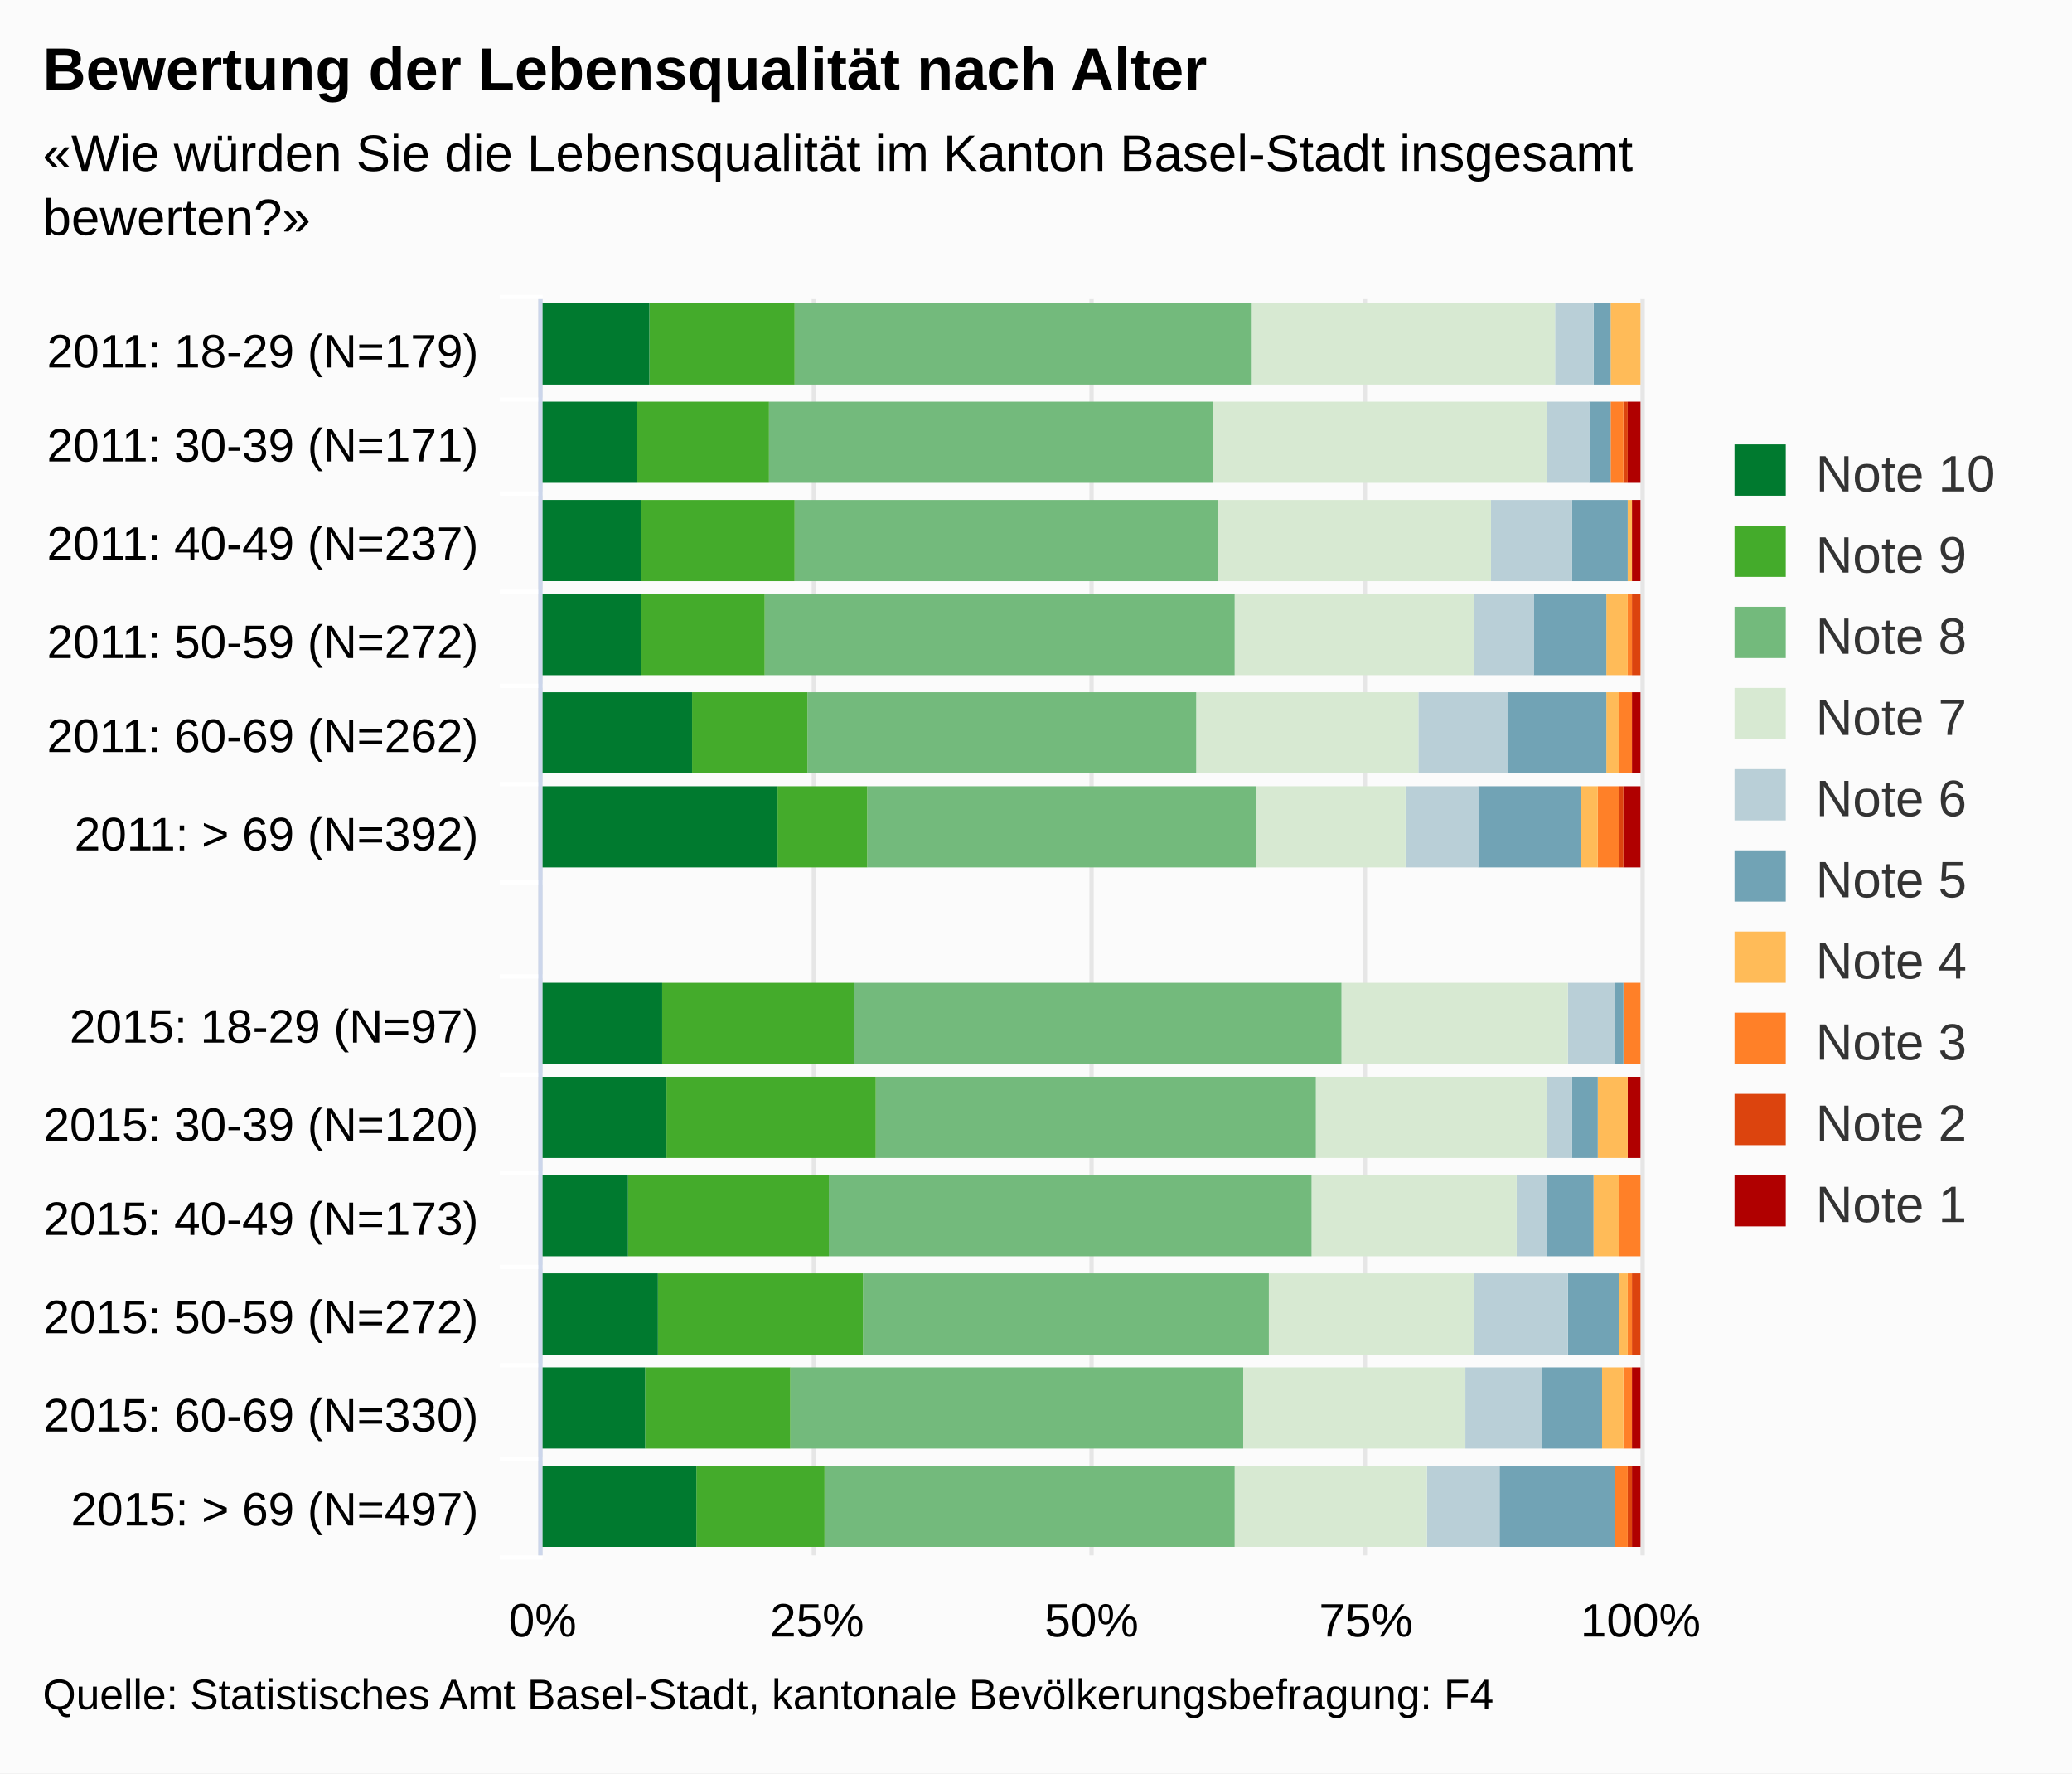
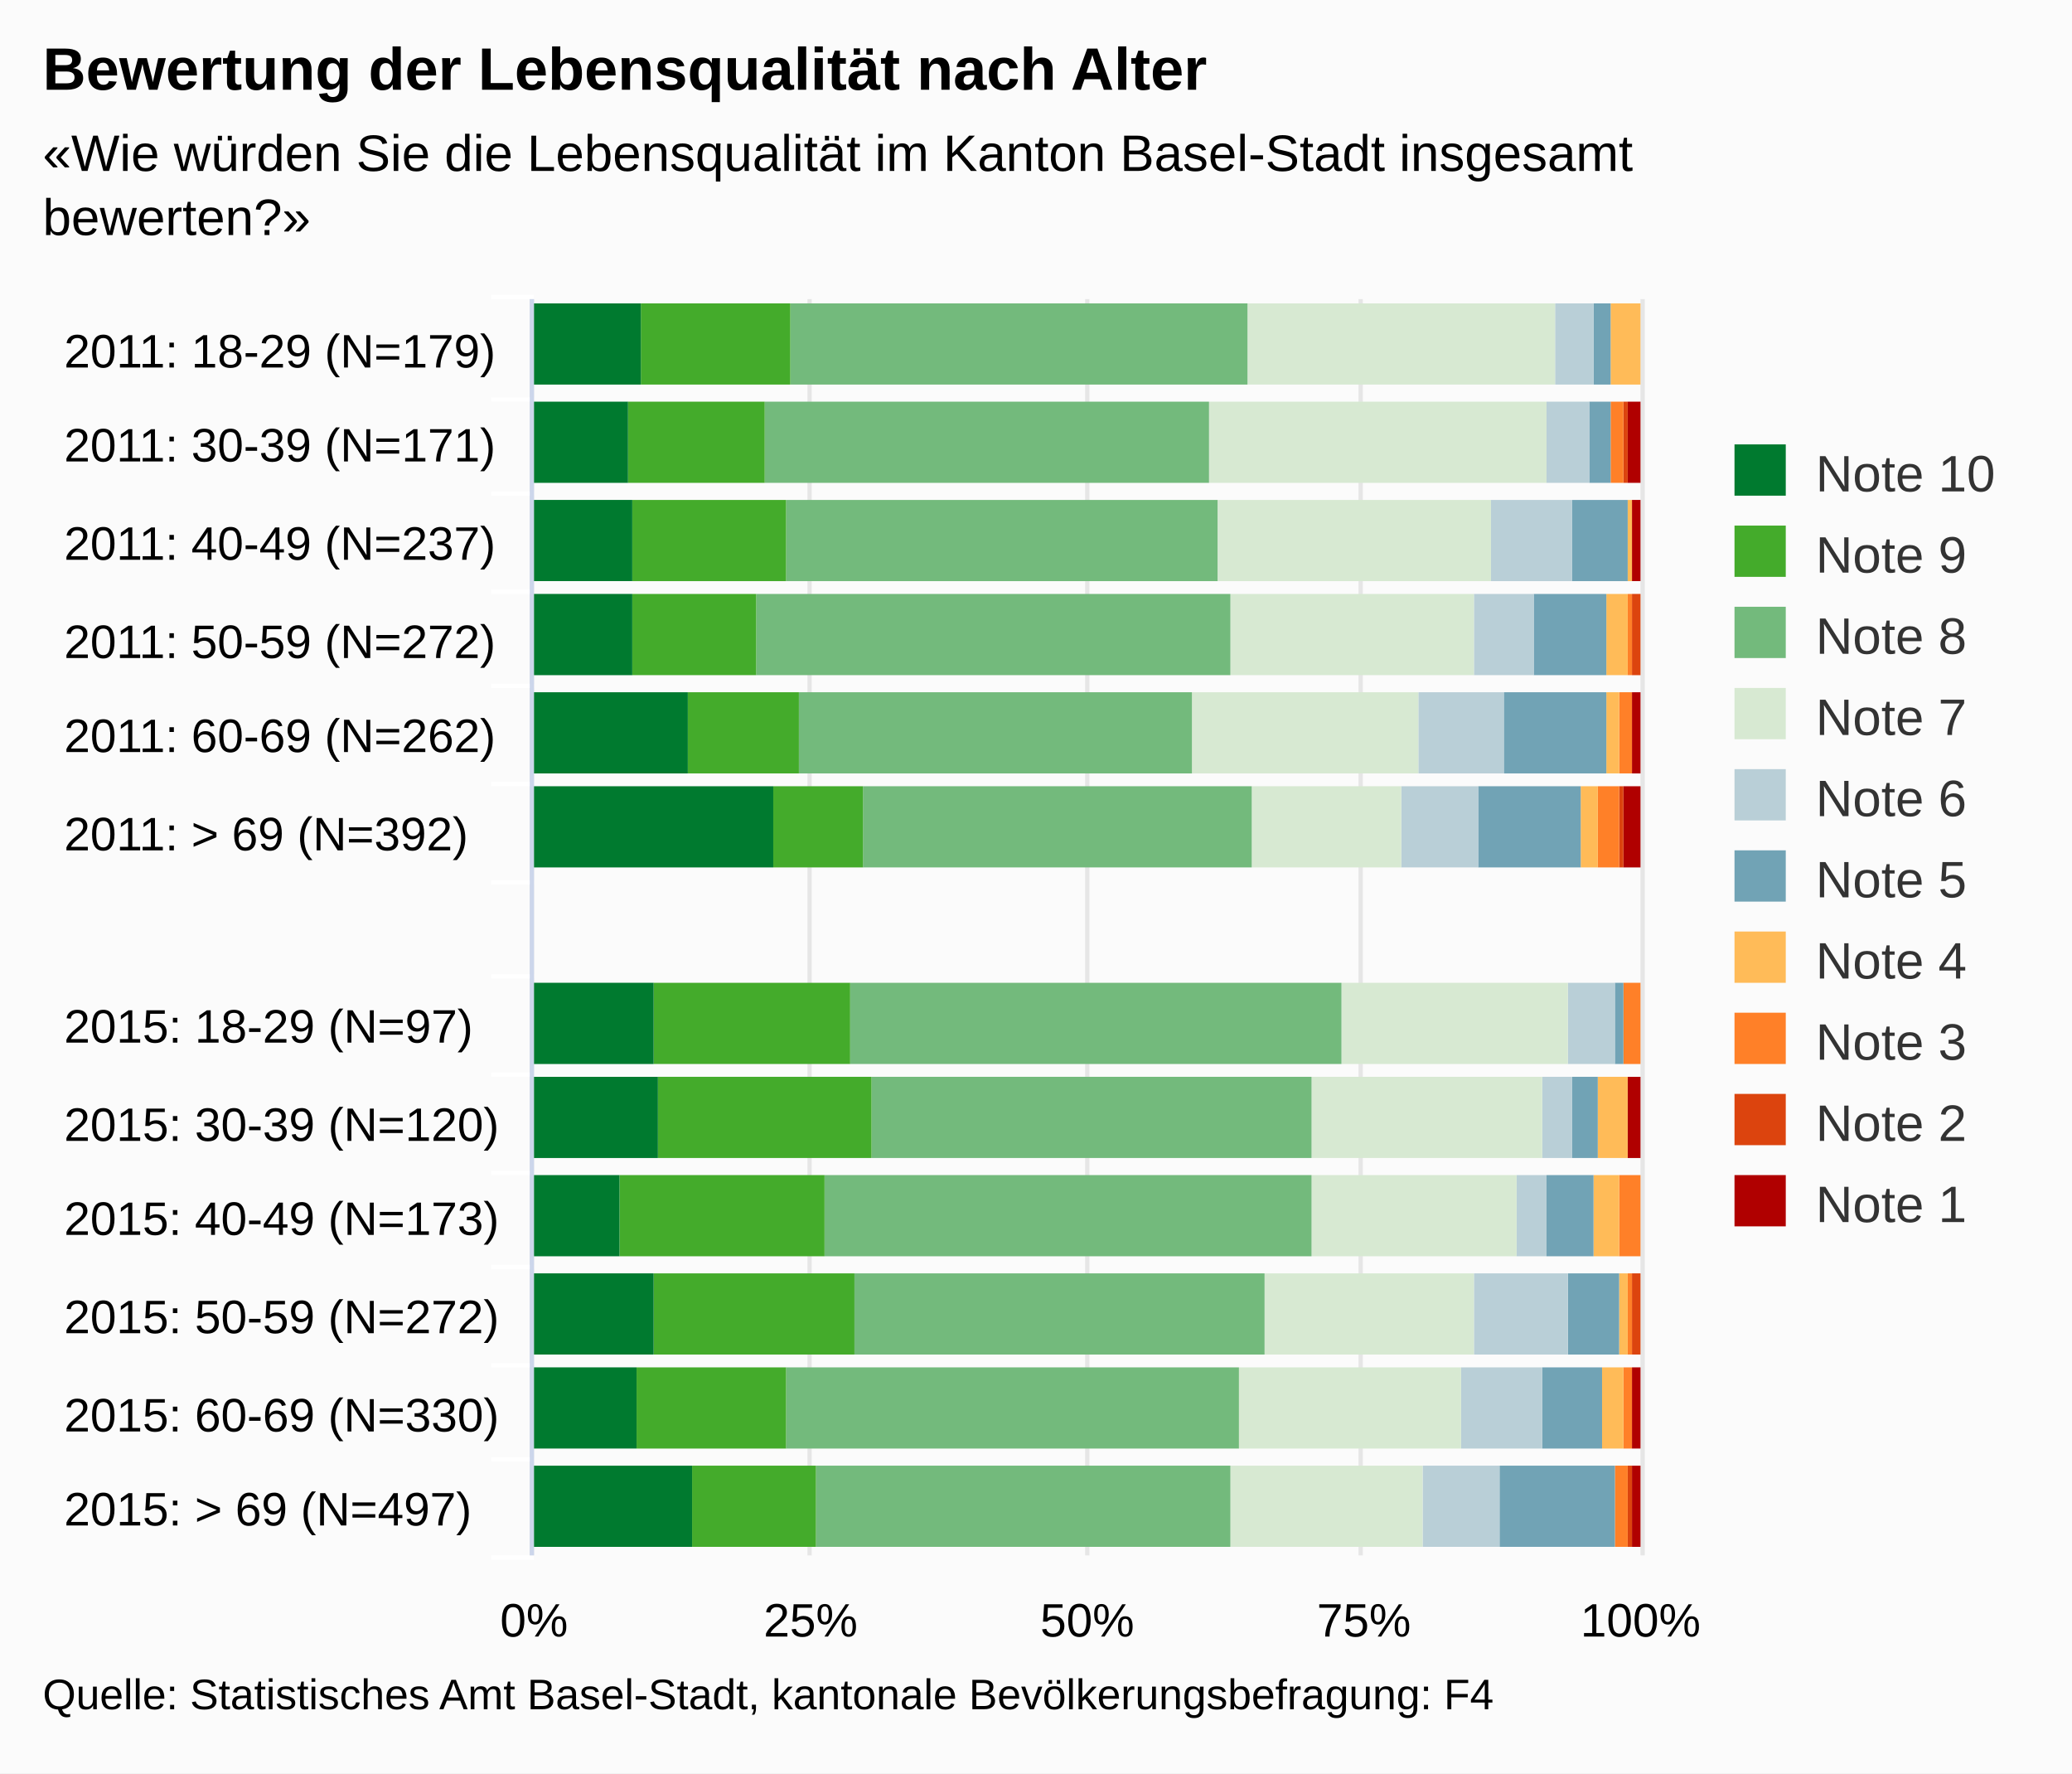
<svg xmlns="http://www.w3.org/2000/svg" version="1.1" class="highcharts-root" style="font-family:arial;font-size:12px;" viewBox="0 0 485 415">
  <defs>
    <clipPath>
-       <rect x="0" y="0" width="294" height="257" fill="none" />
+       <rect x="0" y="0" width="294" height="259" fill="none" />
    </clipPath>
    <clipPath id="a">
-       <rect x="0" y="0" width="294" height="257" fill="none" />
+       <rect x="0" y="0" width="294" height="259" fill="none" />
    </clipPath>
  </defs>
  <rect fill="#fbfbfb" class="highcharts-background" x="0" y="0" width="485" height="415" rx="0" ry="0" />
-   <rect fill="none" class="highcharts-plot-background" x="127" y="70" width="257" height="294" />
+   <rect fill="none" class="highcharts-plot-background" x="125" y="70" width="259" height="294" />
  <g class="highcharts-pane-group" />
  <g class="highcharts-grid highcharts-xaxis-grid ">
-     <path fill="none" class="highcharts-grid-line" d="M 127 93.5 L 384 93.5" opacity="1" />
-     <path fill="none" class="highcharts-grid-line" d="M 127 115.5 L 384 115.5" opacity="1" />
-     <path fill="none" class="highcharts-grid-line" d="M 127 138.5 L 384 138.5" opacity="1" />
-     <path fill="none" class="highcharts-grid-line" d="M 127 160.5 L 384 160.5" opacity="1" />
-     <path fill="none" class="highcharts-grid-line" d="M 127 183.5 L 384 183.5" opacity="1" />
-     <path fill="none" class="highcharts-grid-line" d="M 127 206.5 L 384 206.5" opacity="1" />
-     <path fill="none" class="highcharts-grid-line" d="M 127 228.5 L 384 228.5" opacity="1" />
-     <path fill="none" class="highcharts-grid-line" d="M 127 251.5 L 384 251.5" opacity="1" />
-     <path fill="none" class="highcharts-grid-line" d="M 127 274.5 L 384 274.5" opacity="1" />
-     <path fill="none" class="highcharts-grid-line" d="M 127 296.5 L 384 296.5" opacity="1" />
-     <path fill="none" class="highcharts-grid-line" d="M 127 319.5 L 384 319.5" opacity="1" />
-     <path fill="none" class="highcharts-grid-line" d="M 127 341.5 L 384 341.5" opacity="1" />
-     <path fill="none" class="highcharts-grid-line" d="M 127 364.5 L 384 364.5" opacity="1" />
-     <path fill="none" class="highcharts-grid-line" d="M 127 70.5 L 384 70.5" opacity="1" />
+     <path fill="none" class="highcharts-grid-line" d="M 125 93.5 L 384 93.5" opacity="1" />
+     <path fill="none" class="highcharts-grid-line" d="M 125 115.5 L 384 115.5" opacity="1" />
+     <path fill="none" class="highcharts-grid-line" d="M 125 138.5 L 384 138.5" opacity="1" />
+     <path fill="none" class="highcharts-grid-line" d="M 125 160.5 L 384 160.5" opacity="1" />
+     <path fill="none" class="highcharts-grid-line" d="M 125 183.5 L 384 183.5" opacity="1" />
+     <path fill="none" class="highcharts-grid-line" d="M 125 206.5 L 384 206.5" opacity="1" />
+     <path fill="none" class="highcharts-grid-line" d="M 125 228.5 L 384 228.5" opacity="1" />
+     <path fill="none" class="highcharts-grid-line" d="M 125 251.5 L 384 251.5" opacity="1" />
+     <path fill="none" class="highcharts-grid-line" d="M 125 274.5 L 384 274.5" opacity="1" />
+     <path fill="none" class="highcharts-grid-line" d="M 125 296.5 L 384 296.5" opacity="1" />
+     <path fill="none" class="highcharts-grid-line" d="M 125 319.5 L 384 319.5" opacity="1" />
+     <path fill="none" class="highcharts-grid-line" d="M 125 341.5 L 384 341.5" opacity="1" />
+     <path fill="none" class="highcharts-grid-line" d="M 125 364.5 L 384 364.5" opacity="1" />
+     <path fill="none" class="highcharts-grid-line" d="M 125 70.5 L 384 70.5" opacity="1" />
  </g>
  <g class="highcharts-grid highcharts-yaxis-grid ">
-     <path fill="none" stroke="#e6e6e6" stroke-width="1" class="highcharts-grid-line" d="M 126.5 70 L 126.5 364" opacity="1" />
-     <path fill="none" stroke="#e6e6e6" stroke-width="1" class="highcharts-grid-line" d="M 190.5 70 L 190.5 364" opacity="1" />
-     <path fill="none" stroke="#e6e6e6" stroke-width="1" class="highcharts-grid-line" d="M 255.5 70 L 255.5 364" opacity="1" />
-     <path fill="none" stroke="#e6e6e6" stroke-width="1" class="highcharts-grid-line" d="M 319.5 70 L 319.5 364" opacity="1" />
+     <path fill="none" stroke="#e6e6e6" stroke-width="1" class="highcharts-grid-line" d="M 124.5 70 L 124.5 364" opacity="1" />
+     <path fill="none" stroke="#e6e6e6" stroke-width="1" class="highcharts-grid-line" d="M 189.5 70 L 189.5 364" opacity="1" />
+     <path fill="none" stroke="#e6e6e6" stroke-width="1" class="highcharts-grid-line" d="M 254.5 70 L 254.5 364" opacity="1" />
+     <path fill="none" stroke="#e6e6e6" stroke-width="1" class="highcharts-grid-line" d="M 318.5 70 L 318.5 364" opacity="1" />
    <path fill="none" stroke="#e6e6e6" stroke-width="1" class="highcharts-grid-line" d="M 384.5 70 L 384.5 364" opacity="1" />
  </g>
-   <rect fill="none" class="highcharts-plot-border" x="127" y="70" width="257" height="294" />
+   <rect fill="none" class="highcharts-plot-border" x="125" y="70" width="259" height="294" />
  <g class="highcharts-axis highcharts-xaxis ">
-     <path fill="none" class="highcharts-tick" stroke="#FFFFFF" stroke-width="1" d="M 127 93.5 L 117 93.5" opacity="1" />
-     <path fill="none" class="highcharts-tick" stroke="#FFFFFF" stroke-width="1" d="M 127 115.5 L 117 115.5" opacity="1" />
-     <path fill="none" class="highcharts-tick" stroke="#FFFFFF" stroke-width="1" d="M 127 138.5 L 117 138.5" opacity="1" />
-     <path fill="none" class="highcharts-tick" stroke="#FFFFFF" stroke-width="1" d="M 127 160.5 L 117 160.5" opacity="1" />
-     <path fill="none" class="highcharts-tick" stroke="#FFFFFF" stroke-width="1" d="M 127 183.5 L 117 183.5" opacity="1" />
-     <path fill="none" class="highcharts-tick" stroke="#FFFFFF" stroke-width="1" d="M 127 206.5 L 117 206.5" opacity="1" />
-     <path fill="none" class="highcharts-tick" stroke="#FFFFFF" stroke-width="1" d="M 127 228.5 L 117 228.5" opacity="1" />
-     <path fill="none" class="highcharts-tick" stroke="#FFFFFF" stroke-width="1" d="M 127 251.5 L 117 251.5" opacity="1" />
-     <path fill="none" class="highcharts-tick" stroke="#FFFFFF" stroke-width="1" d="M 127 274.5 L 117 274.5" opacity="1" />
-     <path fill="none" class="highcharts-tick" stroke="#FFFFFF" stroke-width="1" d="M 127 296.5 L 117 296.5" opacity="1" />
-     <path fill="none" class="highcharts-tick" stroke="#FFFFFF" stroke-width="1" d="M 127 319.5 L 117 319.5" opacity="1" />
-     <path fill="none" class="highcharts-tick" stroke="#FFFFFF" stroke-width="1" d="M 127 341.5 L 117 341.5" opacity="1" />
-     <path fill="none" class="highcharts-tick" stroke="#FFFFFF" stroke-width="1" d="M 127 364.5 L 117 364.5" opacity="1" />
-     <path fill="none" class="highcharts-tick" stroke="#FFFFFF" stroke-width="1" d="M 127 69.5 L 117 69.5" opacity="1" />
-     <path fill="none" class="highcharts-axis-line" stroke="#ccd6eb" stroke-width="1" d="M 126.5 70 L 126.5 364" />
+     <path fill="none" class="highcharts-tick" stroke="#FFFFFF" stroke-width="1" d="M 125 93.5 L 115 93.5" opacity="1" />
+     <path fill="none" class="highcharts-tick" stroke="#FFFFFF" stroke-width="1" d="M 125 115.5 L 115 115.5" opacity="1" />
+     <path fill="none" class="highcharts-tick" stroke="#FFFFFF" stroke-width="1" d="M 125 138.5 L 115 138.5" opacity="1" />
+     <path fill="none" class="highcharts-tick" stroke="#FFFFFF" stroke-width="1" d="M 125 160.5 L 115 160.5" opacity="1" />
+     <path fill="none" class="highcharts-tick" stroke="#FFFFFF" stroke-width="1" d="M 125 183.5 L 115 183.5" opacity="1" />
+     <path fill="none" class="highcharts-tick" stroke="#FFFFFF" stroke-width="1" d="M 125 206.5 L 115 206.5" opacity="1" />
+     <path fill="none" class="highcharts-tick" stroke="#FFFFFF" stroke-width="1" d="M 125 228.5 L 115 228.5" opacity="1" />
+     <path fill="none" class="highcharts-tick" stroke="#FFFFFF" stroke-width="1" d="M 125 251.5 L 115 251.5" opacity="1" />
+     <path fill="none" class="highcharts-tick" stroke="#FFFFFF" stroke-width="1" d="M 125 274.5 L 115 274.5" opacity="1" />
+     <path fill="none" class="highcharts-tick" stroke="#FFFFFF" stroke-width="1" d="M 125 296.5 L 115 296.5" opacity="1" />
+     <path fill="none" class="highcharts-tick" stroke="#FFFFFF" stroke-width="1" d="M 125 319.5 L 115 319.5" opacity="1" />
+     <path fill="none" class="highcharts-tick" stroke="#FFFFFF" stroke-width="1" d="M 125 341.5 L 115 341.5" opacity="1" />
+     <path fill="none" class="highcharts-tick" stroke="#FFFFFF" stroke-width="1" d="M 125 364.5 L 115 364.5" opacity="1" />
+     <path fill="none" class="highcharts-tick" stroke="#FFFFFF" stroke-width="1" d="M 125 69.5 L 115 69.5" opacity="1" />
+     <path fill="none" class="highcharts-axis-line" stroke="#ccd6eb" stroke-width="1" d="M 124.5 70 L 124.5 364" />
  </g>
  <g class="highcharts-axis highcharts-yaxis ">
-     <path fill="none" class="highcharts-axis-line" d="M 127 364 L 384 364" />
+     <path fill="none" class="highcharts-axis-line" d="M 125 364 L 384 364" />
  </g>
  <g class="highcharts-series-group">
    <g class="highcharts-series highcharts-series-0 highcharts-column-series highcharts-color-undefined " transform="translate(384,364) rotate(90) scale(-1,1) scale(1 1)" clip-path="url(#a)">
      <rect x="274" y="1" width="19" height="0" fill="#b00000" class="highcharts-point" />
      <rect x="251" y="0" width="19" height="3" fill="#b00000" class="highcharts-point" />
      <rect x="228" y="0" width="19" height="2" fill="#b00000" class="highcharts-point" />
      <rect x="206" y="1" width="19" height="0" fill="#b00000" class="highcharts-point" />
      <rect x="183" y="0" width="19" height="2" fill="#b00000" class="highcharts-point" />
      <rect x="161" y="0" width="19" height="4" fill="#b00000" class="highcharts-point" />
      <rect x="115" y="1" width="19" height="0" fill="#b00000" class="highcharts-point" />
      <rect x="93" y="0" width="19" height="3" fill="#b00000" class="highcharts-point" />
      <rect x="70" y="1" width="19" height="0" fill="#b00000" class="highcharts-point" />
      <rect x="47" y="1" width="19" height="0" fill="#b00000" class="highcharts-point" />
      <rect x="25" y="0" width="19" height="2" fill="#b00000" class="highcharts-point" />
      <rect x="2" y="0" width="19" height="2" fill="#b00000" class="highcharts-point" />
    </g>
    <g class="highcharts-markers highcharts-series-0 highcharts-column-series highcharts-color-undefined " transform="translate(384,364) rotate(90) scale(-1,1) scale(1 1)" clip-path="none" />
    <g class="highcharts-series highcharts-series-1 highcharts-column-series highcharts-color-undefined " transform="translate(384,364) rotate(90) scale(-1,1) scale(1 1)" clip-path="url(#a)">
      <rect x="274" y="1" width="19" height="0" fill="#dc440e" class="highcharts-point" />
      <rect x="251" y="3" width="19" height="1" fill="#dc440e" class="highcharts-point" />
      <rect x="228" y="2" width="19" height="0" fill="#dc440e" class="highcharts-point" />
      <rect x="206" y="0" width="19" height="2" fill="#dc440e" class="highcharts-point" />
      <rect x="183" y="2" width="19" height="0" fill="#dc440e" class="highcharts-point" />
      <rect x="161" y="4" width="19" height="1" fill="#dc440e" class="highcharts-point" />
      <rect x="115" y="1" width="19" height="0" fill="#dc440e" class="highcharts-point" />
      <rect x="93" y="3" width="19" height="0" fill="#dc440e" class="highcharts-point" />
      <rect x="70" y="1" width="19" height="0" fill="#dc440e" class="highcharts-point" />
      <rect x="47" y="0" width="19" height="2" fill="#dc440e" class="highcharts-point" />
      <rect x="25" y="2" width="19" height="0" fill="#dc440e" class="highcharts-point" />
      <rect x="2" y="2" width="19" height="1" fill="#dc440e" class="highcharts-point" />
    </g>
    <g class="highcharts-markers highcharts-series-1 highcharts-column-series highcharts-color-undefined " transform="translate(384,364) rotate(90) scale(-1,1) scale(1 1)" clip-path="none" />
    <g class="highcharts-series highcharts-series-2 highcharts-column-series highcharts-color-undefined " transform="translate(384,364) rotate(90) scale(-1,1) scale(1 1)" clip-path="url(#a)">
      <rect x="274" y="1" width="19" height="0" fill="#ff8028" class="highcharts-point" />
      <rect x="251" y="4" width="19" height="3" fill="#ff8028" class="highcharts-point" />
      <rect x="228" y="2" width="19" height="0" fill="#ff8028" class="highcharts-point" />
      <rect x="206" y="2" width="19" height="1" fill="#ff8028" class="highcharts-point" />
      <rect x="183" y="2" width="19" height="3" fill="#ff8028" class="highcharts-point" />
      <rect x="161" y="5" width="19" height="5" fill="#ff8028" class="highcharts-point" />
      <rect x="115" y="0" width="19" height="4" fill="#ff8028" class="highcharts-point" />
      <rect x="93" y="3" width="19" height="0" fill="#ff8028" class="highcharts-point" />
      <rect x="70" y="0" width="19" height="5" fill="#ff8028" class="highcharts-point" />
      <rect x="47" y="2" width="19" height="1" fill="#ff8028" class="highcharts-point" />
      <rect x="25" y="2" width="19" height="2" fill="#ff8028" class="highcharts-point" />
      <rect x="2" y="3" width="19" height="3" fill="#ff8028" class="highcharts-point" />
    </g>
    <g class="highcharts-markers highcharts-series-2 highcharts-column-series highcharts-color-undefined " transform="translate(384,364) rotate(90) scale(-1,1) scale(1 1)" clip-path="none" />
    <g class="highcharts-series highcharts-series-3 highcharts-column-series highcharts-color-undefined " transform="translate(384,364) rotate(90) scale(-1,1) scale(1 1)" clip-path="url(#a)">
      <rect x="274" y="0" width="19" height="7" fill="#ffbb58" class="highcharts-point" />
      <rect x="251" y="7" width="19" height="0" fill="#ffbb58" class="highcharts-point" />
      <rect x="228" y="2" width="19" height="1" fill="#ffbb58" class="highcharts-point" />
      <rect x="206" y="3" width="19" height="5" fill="#ffbb58" class="highcharts-point" />
      <rect x="183" y="5" width="19" height="3" fill="#ffbb58" class="highcharts-point" />
      <rect x="161" y="10" width="19" height="4" fill="#ffbb58" class="highcharts-point" />
      <rect x="115" y="4" width="19" height="0" fill="#ffbb58" class="highcharts-point" />
      <rect x="93" y="3" width="19" height="7" fill="#ffbb58" class="highcharts-point" />
      <rect x="70" y="5" width="19" height="6" fill="#ffbb58" class="highcharts-point" />
      <rect x="47" y="3" width="19" height="2" fill="#ffbb58" class="highcharts-point" />
      <rect x="25" y="4" width="19" height="5" fill="#ffbb58" class="highcharts-point" />
      <rect x="2" y="6" width="19" height="0" fill="#ffbb58" class="highcharts-point" />
    </g>
    <g class="highcharts-markers highcharts-series-3 highcharts-column-series highcharts-color-undefined " transform="translate(384,364) rotate(90) scale(-1,1) scale(1 1)" clip-path="none" />
    <g class="highcharts-series highcharts-series-4 highcharts-column-series highcharts-color-undefined " transform="translate(384,364) rotate(90) scale(-1,1) scale(1 1)" clip-path="url(#a)">
      <rect x="274" y="7" width="19" height="4" fill="#71a3b5" class="highcharts-point" />
      <rect x="251" y="7" width="19" height="5" fill="#71a3b5" class="highcharts-point" />
      <rect x="228" y="3" width="19" height="13" fill="#71a3b5" class="highcharts-point" />
      <rect x="206" y="8" width="19" height="17" fill="#71a3b5" class="highcharts-point" />
-       <rect x="183" y="8" width="19" height="23" fill="#71a3b5" class="highcharts-point" />
+       <rect x="183" y="8" width="19" height="24" fill="#71a3b5" class="highcharts-point" />
      <rect x="161" y="14" width="19" height="24" fill="#71a3b5" class="highcharts-point" />
      <rect x="115" y="4" width="19" height="2" fill="#71a3b5" class="highcharts-point" />
      <rect x="93" y="10" width="19" height="6" fill="#71a3b5" class="highcharts-point" />
      <rect x="70" y="11" width="19" height="11" fill="#71a3b5" class="highcharts-point" />
      <rect x="47" y="5" width="19" height="12" fill="#71a3b5" class="highcharts-point" />
      <rect x="25" y="9" width="19" height="14" fill="#71a3b5" class="highcharts-point" />
      <rect x="2" y="6" width="19" height="27" fill="#71a3b5" class="highcharts-point" />
    </g>
    <g class="highcharts-markers highcharts-series-4 highcharts-column-series highcharts-color-undefined " transform="translate(384,364) rotate(90) scale(-1,1) scale(1 1)" clip-path="none" />
    <g class="highcharts-series highcharts-series-5 highcharts-column-series highcharts-color-undefined " transform="translate(384,364) rotate(90) scale(-1,1) scale(1 1)" clip-path="url(#a)">
      <rect x="274" y="11" width="19" height="9" fill="#b9cfd7" class="highcharts-point" />
      <rect x="251" y="12" width="19" height="10" fill="#b9cfd7" class="highcharts-point" />
      <rect x="228" y="16" width="19" height="19" fill="#b9cfd7" class="highcharts-point" />
      <rect x="206" y="25" width="19" height="14" fill="#b9cfd7" class="highcharts-point" />
-       <rect x="183" y="31" width="19" height="21" fill="#b9cfd7" class="highcharts-point" />
-       <rect x="161" y="38" width="19" height="17" fill="#b9cfd7" class="highcharts-point" />
+       <rect x="183" y="32" width="19" height="20" fill="#b9cfd7" class="highcharts-point" />
+       <rect x="161" y="38" width="19" height="18" fill="#b9cfd7" class="highcharts-point" />
      <rect x="115" y="6" width="19" height="11" fill="#b9cfd7" class="highcharts-point" />
-       <rect x="93" y="16" width="19" height="6" fill="#b9cfd7" class="highcharts-point" />
+       <rect x="93" y="16" width="19" height="7" fill="#b9cfd7" class="highcharts-point" />
      <rect x="70" y="22" width="19" height="7" fill="#b9cfd7" class="highcharts-point" />
      <rect x="47" y="17" width="19" height="22" fill="#b9cfd7" class="highcharts-point" />
-       <rect x="25" y="23" width="19" height="18" fill="#b9cfd7" class="highcharts-point" />
-       <rect x="2" y="33" width="19" height="17" fill="#b9cfd7" class="highcharts-point" />
+       <rect x="25" y="23" width="19" height="19" fill="#b9cfd7" class="highcharts-point" />
+       <rect x="2" y="33" width="19" height="18" fill="#b9cfd7" class="highcharts-point" />
    </g>
    <g class="highcharts-markers highcharts-series-5 highcharts-column-series highcharts-color-undefined " transform="translate(384,364) rotate(90) scale(-1,1) scale(1 1)" clip-path="none" />
    <g class="highcharts-series highcharts-series-6 highcharts-column-series highcharts-color-undefined " transform="translate(384,364) rotate(90) scale(-1,1) scale(1 1)" clip-path="url(#a)">
-       <rect x="274" y="20" width="19" height="71" fill="#d7e9d2" class="highcharts-point" />
-       <rect x="251" y="22" width="19" height="78" fill="#d7e9d2" class="highcharts-point" />
+       <rect x="274" y="20" width="19" height="72" fill="#d7e9d2" class="highcharts-point" />
+       <rect x="251" y="22" width="19" height="79" fill="#d7e9d2" class="highcharts-point" />
      <rect x="228" y="35" width="19" height="64" fill="#d7e9d2" class="highcharts-point" />
-       <rect x="206" y="39" width="19" height="56" fill="#d7e9d2" class="highcharts-point" />
-       <rect x="183" y="52" width="19" height="52" fill="#d7e9d2" class="highcharts-point" />
-       <rect x="161" y="55" width="19" height="35" fill="#d7e9d2" class="highcharts-point" />
+       <rect x="206" y="39" width="19" height="57" fill="#d7e9d2" class="highcharts-point" />
+       <rect x="183" y="52" width="19" height="53" fill="#d7e9d2" class="highcharts-point" />
+       <rect x="161" y="56" width="19" height="35" fill="#d7e9d2" class="highcharts-point" />
      <rect x="115" y="17" width="19" height="53" fill="#d7e9d2" class="highcharts-point" />
-       <rect x="93" y="22" width="19" height="54" fill="#d7e9d2" class="highcharts-point" />
+       <rect x="93" y="23" width="19" height="54" fill="#d7e9d2" class="highcharts-point" />
      <rect x="70" y="29" width="19" height="48" fill="#d7e9d2" class="highcharts-point" />
-       <rect x="47" y="39" width="19" height="48" fill="#d7e9d2" class="highcharts-point" />
-       <rect x="25" y="41" width="19" height="52" fill="#d7e9d2" class="highcharts-point" />
-       <rect x="2" y="50" width="19" height="45" fill="#d7e9d2" class="highcharts-point" />
+       <rect x="47" y="39" width="19" height="49" fill="#d7e9d2" class="highcharts-point" />
+       <rect x="25" y="42" width="19" height="52" fill="#d7e9d2" class="highcharts-point" />
+       <rect x="2" y="51" width="19" height="45" fill="#d7e9d2" class="highcharts-point" />
    </g>
    <g class="highcharts-markers highcharts-series-6 highcharts-column-series highcharts-color-undefined " transform="translate(384,364) rotate(90) scale(-1,1) scale(1 1)" clip-path="none" />
    <g class="highcharts-series highcharts-series-7 highcharts-column-series highcharts-color-undefined " transform="translate(384,364) rotate(90) scale(-1,1) scale(1 1)" clip-path="url(#a)">
-       <rect x="274" y="91" width="19" height="107" fill="#73ba7c" class="highcharts-point" />
-       <rect x="251" y="100" width="19" height="104" fill="#73ba7c" class="highcharts-point" />
-       <rect x="228" y="99" width="19" height="99" fill="#73ba7c" class="highcharts-point" />
-       <rect x="206" y="95" width="19" height="110" fill="#73ba7c" class="highcharts-point" />
-       <rect x="183" y="104" width="19" height="91" fill="#73ba7c" class="highcharts-point" />
-       <rect x="161" y="90" width="19" height="91" fill="#73ba7c" class="highcharts-point" />
-       <rect x="115" y="70" width="19" height="114" fill="#73ba7c" class="highcharts-point" />
-       <rect x="93" y="76" width="19" height="103" fill="#73ba7c" class="highcharts-point" />
-       <rect x="70" y="77" width="19" height="113" fill="#73ba7c" class="highcharts-point" />
-       <rect x="47" y="87" width="19" height="95" fill="#73ba7c" class="highcharts-point" />
-       <rect x="25" y="93" width="19" height="106" fill="#73ba7c" class="highcharts-point" />
-       <rect x="2" y="95" width="19" height="96" fill="#73ba7c" class="highcharts-point" />
+       <rect x="274" y="92" width="19" height="107" fill="#73ba7c" class="highcharts-point" />
+       <rect x="251" y="101" width="19" height="104" fill="#73ba7c" class="highcharts-point" />
+       <rect x="228" y="99" width="19" height="101" fill="#73ba7c" class="highcharts-point" />
+       <rect x="206" y="96" width="19" height="111" fill="#73ba7c" class="highcharts-point" />
+       <rect x="183" y="105" width="19" height="92" fill="#73ba7c" class="highcharts-point" />
+       <rect x="161" y="91" width="19" height="91" fill="#73ba7c" class="highcharts-point" />
+       <rect x="115" y="70" width="19" height="115" fill="#73ba7c" class="highcharts-point" />
+       <rect x="93" y="77" width="19" height="103" fill="#73ba7c" class="highcharts-point" />
+       <rect x="70" y="77" width="19" height="114" fill="#73ba7c" class="highcharts-point" />
+       <rect x="47" y="88" width="19" height="96" fill="#73ba7c" class="highcharts-point" />
+       <rect x="25" y="94" width="19" height="106" fill="#73ba7c" class="highcharts-point" />
+       <rect x="2" y="96" width="19" height="97" fill="#73ba7c" class="highcharts-point" />
    </g>
    <g class="highcharts-markers highcharts-series-7 highcharts-column-series highcharts-color-undefined " transform="translate(384,364) rotate(90) scale(-1,1) scale(1 1)" clip-path="none" />
    <g class="highcharts-series highcharts-series-8 highcharts-column-series highcharts-color-undefined " transform="translate(384,364) rotate(90) scale(-1,1) scale(1 1)" clip-path="url(#a)">
-       <rect x="274" y="198" width="19" height="34" fill="#44ab2b" class="highcharts-point" />
-       <rect x="251" y="204" width="19" height="31" fill="#44ab2b" class="highcharts-point" />
-       <rect x="228" y="198" width="19" height="36" fill="#44ab2b" class="highcharts-point" />
-       <rect x="206" y="205" width="19" height="29" fill="#44ab2b" class="highcharts-point" />
-       <rect x="183" y="195" width="19" height="27" fill="#44ab2b" class="highcharts-point" />
-       <rect x="161" y="181" width="19" height="21" fill="#44ab2b" class="highcharts-point" />
-       <rect x="115" y="184" width="19" height="45" fill="#44ab2b" class="highcharts-point" />
-       <rect x="93" y="179" width="19" height="49" fill="#44ab2b" class="highcharts-point" />
-       <rect x="70" y="190" width="19" height="47" fill="#44ab2b" class="highcharts-point" />
-       <rect x="47" y="182" width="19" height="48" fill="#44ab2b" class="highcharts-point" />
-       <rect x="25" y="199" width="19" height="34" fill="#44ab2b" class="highcharts-point" />
-       <rect x="2" y="191" width="19" height="30" fill="#44ab2b" class="highcharts-point" />
+       <rect x="274" y="199" width="19" height="35" fill="#44ab2b" class="highcharts-point" />
+       <rect x="251" y="205" width="19" height="32" fill="#44ab2b" class="highcharts-point" />
+       <rect x="228" y="200" width="19" height="36" fill="#44ab2b" class="highcharts-point" />
+       <rect x="206" y="207" width="19" height="29" fill="#44ab2b" class="highcharts-point" />
+       <rect x="183" y="197" width="19" height="26" fill="#44ab2b" class="highcharts-point" />
+       <rect x="161" y="182" width="19" height="21" fill="#44ab2b" class="highcharts-point" />
+       <rect x="115" y="185" width="19" height="46" fill="#44ab2b" class="highcharts-point" />
+       <rect x="93" y="180" width="19" height="50" fill="#44ab2b" class="highcharts-point" />
+       <rect x="70" y="191" width="19" height="48" fill="#44ab2b" class="highcharts-point" />
+       <rect x="47" y="184" width="19" height="47" fill="#44ab2b" class="highcharts-point" />
+       <rect x="25" y="200" width="19" height="35" fill="#44ab2b" class="highcharts-point" />
+       <rect x="2" y="193" width="19" height="29" fill="#44ab2b" class="highcharts-point" />
    </g>
    <g class="highcharts-markers highcharts-series-8 highcharts-column-series highcharts-color-undefined " transform="translate(384,364) rotate(90) scale(-1,1) scale(1 1)" clip-path="none" />
    <g class="highcharts-series highcharts-series-9 highcharts-column-series highcharts-color-undefined " transform="translate(384,364) rotate(90) scale(-1,1) scale(1 1)" clip-path="url(#a)">
-       <rect x="274" y="232" width="19" height="26" fill="#007a2f" class="highcharts-point" />
-       <rect x="251" y="235" width="19" height="23" fill="#007a2f" class="highcharts-point" />
-       <rect x="228" y="234" width="19" height="24" fill="#007a2f" class="highcharts-point" />
-       <rect x="206" y="234" width="19" height="24" fill="#007a2f" class="highcharts-point" />
-       <rect x="183" y="222" width="19" height="36" fill="#007a2f" class="highcharts-point" />
-       <rect x="161" y="202" width="19" height="56" fill="#007a2f" class="highcharts-point" />
-       <rect x="115" y="229" width="19" height="29" fill="#007a2f" class="highcharts-point" />
-       <rect x="93" y="228" width="19" height="30" fill="#007a2f" class="highcharts-point" />
-       <rect x="70" y="237" width="19" height="21" fill="#007a2f" class="highcharts-point" />
-       <rect x="47" y="230" width="19" height="28" fill="#007a2f" class="highcharts-point" />
-       <rect x="25" y="233" width="19" height="25" fill="#007a2f" class="highcharts-point" />
-       <rect x="2" y="221" width="19" height="37" fill="#007a2f" class="highcharts-point" />
+       <rect x="274" y="234" width="19" height="26" fill="#007a2f" class="highcharts-point" />
+       <rect x="251" y="237" width="19" height="23" fill="#007a2f" class="highcharts-point" />
+       <rect x="228" y="236" width="19" height="24" fill="#007a2f" class="highcharts-point" />
+       <rect x="206" y="236" width="19" height="24" fill="#007a2f" class="highcharts-point" />
+       <rect x="183" y="223" width="19" height="37" fill="#007a2f" class="highcharts-point" />
+       <rect x="161" y="203" width="19" height="57" fill="#007a2f" class="highcharts-point" />
+       <rect x="115" y="231" width="19" height="29" fill="#007a2f" class="highcharts-point" />
+       <rect x="93" y="230" width="19" height="30" fill="#007a2f" class="highcharts-point" />
+       <rect x="70" y="239" width="19" height="21" fill="#007a2f" class="highcharts-point" />
+       <rect x="47" y="231" width="19" height="29" fill="#007a2f" class="highcharts-point" />
+       <rect x="25" y="235" width="19" height="25" fill="#007a2f" class="highcharts-point" />
+       <rect x="2" y="222" width="19" height="38" fill="#007a2f" class="highcharts-point" />
    </g>
    <g class="highcharts-markers highcharts-series-9 highcharts-column-series highcharts-color-undefined " transform="translate(384,364) rotate(90) scale(-1,1) scale(1 1)" clip-path="none" />
  </g>
  <text x="10" text-anchor="start" class="highcharts-title" style="color:#000000;font-size:14px;font-weight:bold;fill:#000000;" y="21">
    <tspan>Bewertung der Lebensqualität nach Alter</tspan>
  </text>
  <text x="10" text-anchor="start" class="highcharts-subtitle" style="color:#000000;font-size:12px;fill:#000000;" y="40">
    <tspan>«Wie würden Sie die Lebensqualität im Kanton Basel-Stadt insgesamt</tspan>
    <tspan dy="15" x="10">bewerten?»</tspan>
  </text>
  <g class="highcharts-legend" transform="translate(396,97)">
    <rect fill="none" class="highcharts-legend-box" rx="0" ry="0" x="0" y="0" width="79" height="201" visibility="visible" />
    <g>
      <g>
        <g class="highcharts-legend-item highcharts-column-series highcharts-color-undefined highcharts-series-9" transform="translate(8,3)">
          <text x="21" style="color:#333333;font-size:12px;font-weight:normal;cursor:pointer;fill:#333333;" text-anchor="start" y="15">
            <tspan>Note 10</tspan>
          </text>
          <rect x="2" y="4" width="12" height="12" fill="#007a2f" class="highcharts-point" />
        </g>
        <g class="highcharts-legend-item highcharts-column-series highcharts-color-undefined highcharts-series-8" transform="translate(8,22)">
          <text x="21" y="15" style="color:#333333;font-size:12px;font-weight:normal;cursor:pointer;fill:#333333;" text-anchor="start">
            <tspan>Note 9</tspan>
          </text>
          <rect x="2" y="4" width="12" height="12" fill="#44ab2b" class="highcharts-point" />
        </g>
        <g class="highcharts-legend-item highcharts-column-series highcharts-color-undefined highcharts-series-7" transform="translate(8,41)">
          <text x="21" y="15" style="color:#333333;font-size:12px;font-weight:normal;cursor:pointer;fill:#333333;" text-anchor="start">
            <tspan>Note 8</tspan>
          </text>
          <rect x="2" y="4" width="12" height="12" fill="#73ba7c" class="highcharts-point" />
        </g>
        <g class="highcharts-legend-item highcharts-column-series highcharts-color-undefined highcharts-series-6" transform="translate(8,60)">
          <text x="21" y="15" style="color:#333333;font-size:12px;font-weight:normal;cursor:pointer;fill:#333333;" text-anchor="start">
            <tspan>Note 7</tspan>
          </text>
          <rect x="2" y="4" width="12" height="12" fill="#d7e9d2" class="highcharts-point" />
        </g>
        <g class="highcharts-legend-item highcharts-column-series highcharts-color-undefined highcharts-series-5" transform="translate(8,79)">
          <text x="21" y="15" style="color:#333333;font-size:12px;font-weight:normal;cursor:pointer;fill:#333333;" text-anchor="start">
            <tspan>Note 6</tspan>
          </text>
          <rect x="2" y="4" width="12" height="12" fill="#b9cfd7" class="highcharts-point" />
        </g>
        <g class="highcharts-legend-item highcharts-column-series highcharts-color-undefined highcharts-series-4" transform="translate(8,98)">
          <text x="21" y="15" style="color:#333333;font-size:12px;font-weight:normal;cursor:pointer;fill:#333333;" text-anchor="start">
            <tspan>Note 5</tspan>
          </text>
          <rect x="2" y="4" width="12" height="12" fill="#71a3b5" class="highcharts-point" />
        </g>
        <g class="highcharts-legend-item highcharts-column-series highcharts-color-undefined highcharts-series-3" transform="translate(8,117)">
          <text x="21" y="15" style="color:#333333;font-size:12px;font-weight:normal;cursor:pointer;fill:#333333;" text-anchor="start">
            <tspan>Note 4</tspan>
          </text>
          <rect x="2" y="4" width="12" height="12" fill="#ffbb58" class="highcharts-point" />
        </g>
        <g class="highcharts-legend-item highcharts-column-series highcharts-color-undefined highcharts-series-2" transform="translate(8,136)">
          <text x="21" y="15" style="color:#333333;font-size:12px;font-weight:normal;cursor:pointer;fill:#333333;" text-anchor="start">
            <tspan>Note 3</tspan>
          </text>
          <rect x="2" y="4" width="12" height="12" fill="#ff8028" class="highcharts-point" />
        </g>
        <g class="highcharts-legend-item highcharts-column-series highcharts-color-undefined highcharts-series-1" transform="translate(8,155)">
          <text x="21" y="15" style="color:#333333;font-size:12px;font-weight:normal;cursor:pointer;fill:#333333;" text-anchor="start">
            <tspan>Note 2</tspan>
          </text>
          <rect x="2" y="4" width="12" height="12" fill="#dc440e" class="highcharts-point" />
        </g>
        <g class="highcharts-legend-item highcharts-column-series highcharts-color-undefined highcharts-series-0" transform="translate(8,174)">
          <text x="21" y="15" style="color:#333333;font-size:12px;font-weight:normal;cursor:pointer;fill:#333333;" text-anchor="start">
            <tspan>Note 1</tspan>
          </text>
          <rect x="2" y="4" width="12" height="12" fill="#b00000" class="highcharts-point" />
        </g>
      </g>
    </g>
  </g>
  <g class="highcharts-axis-labels highcharts-xaxis-labels ">
-     <text x="112" style="color:#000000;cursor:default;font-size:11px;fill:#000000;" text-anchor="end" transform="translate(0,0)" y="86" opacity="1">
+     <text x="15" style="color:#000000;cursor:default;font-size:11px;fill:#000000;" text-anchor="start" transform="translate(0,0)" y="86" opacity="1">
      <tspan>2011: 18-29 (N=179)</tspan>
    </text>
-     <text x="112" style="color:#000000;cursor:default;font-size:11px;fill:#000000;" text-anchor="end" transform="translate(0,0)" y="108" opacity="1">
+     <text x="15" style="color:#000000;cursor:default;font-size:11px;fill:#000000;" text-anchor="start" transform="translate(0,0)" y="108" opacity="1">
      <tspan>2011: 30-39 (N=171)</tspan>
    </text>
-     <text x="112" style="color:#000000;cursor:default;font-size:11px;fill:#000000;" text-anchor="end" transform="translate(0,0)" y="131" opacity="1">
+     <text x="15" style="color:#000000;cursor:default;font-size:11px;fill:#000000;" text-anchor="start" transform="translate(0,0)" y="131" opacity="1">
      <tspan>2011: 40-49 (N=237)</tspan>
    </text>
-     <text x="112" style="color:#000000;cursor:default;font-size:11px;fill:#000000;" text-anchor="end" transform="translate(0,0)" y="154" opacity="1">
+     <text x="15" style="color:#000000;cursor:default;font-size:11px;fill:#000000;" text-anchor="start" transform="translate(0,0)" y="154" opacity="1">
      <tspan>2011: 50-59 (N=272)</tspan>
    </text>
-     <text x="112" style="color:#000000;cursor:default;font-size:11px;fill:#000000;" text-anchor="end" transform="translate(0,0)" y="176" opacity="1">
+     <text x="15" style="color:#000000;cursor:default;font-size:11px;fill:#000000;" text-anchor="start" transform="translate(0,0)" y="176" opacity="1">
      <tspan>2011: 60-69 (N=262)</tspan>
    </text>
-     <text x="112" style="color:#000000;cursor:default;font-size:11px;fill:#000000;" text-anchor="end" transform="translate(0,0)" y="199" opacity="1">
+     <text x="15" style="color:#000000;cursor:default;font-size:11px;fill:#000000;" text-anchor="start" transform="translate(0,0)" y="199" opacity="1">
      <tspan>2011: &gt; 69 (N=392)</tspan>
    </text>
-     <text x="112" style="color:#000000;cursor:default;font-size:11px;fill:#000000;" text-anchor="end" transform="translate(0,0)" y="228" opacity="1" />
-     <text x="112" style="color:#000000;cursor:default;font-size:11px;fill:#000000;" text-anchor="end" transform="translate(0,0)" y="244" opacity="1">
+     <text x="15" style="color:#000000;cursor:default;font-size:11px;fill:#000000;" text-anchor="start" transform="translate(0,0)" y="228" opacity="1" />
+     <text x="15" style="color:#000000;cursor:default;font-size:11px;fill:#000000;" text-anchor="start" transform="translate(0,0)" y="244" opacity="1">
      <tspan>2015: 18-29 (N=97)</tspan>
    </text>
-     <text x="112" style="color:#000000;cursor:default;font-size:11px;fill:#000000;" text-anchor="end" transform="translate(0,0)" y="267" opacity="1">
+     <text x="15" style="color:#000000;cursor:default;font-size:11px;fill:#000000;" text-anchor="start" transform="translate(0,0)" y="267" opacity="1">
      <tspan>2015: 30-39 (N=120)</tspan>
    </text>
-     <text x="112" style="color:#000000;cursor:default;font-size:11px;fill:#000000;" text-anchor="end" transform="translate(0,0)" y="289" opacity="1">
+     <text x="15" style="color:#000000;cursor:default;font-size:11px;fill:#000000;" text-anchor="start" transform="translate(0,0)" y="289" opacity="1">
      <tspan>2015: 40-49 (N=173)</tspan>
    </text>
-     <text x="112" style="color:#000000;cursor:default;font-size:11px;fill:#000000;" text-anchor="end" transform="translate(0,0)" y="312" opacity="1">
+     <text x="15" style="color:#000000;cursor:default;font-size:11px;fill:#000000;" text-anchor="start" transform="translate(0,0)" y="312" opacity="1">
      <tspan>2015: 50-59 (N=272)</tspan>
    </text>
-     <text x="112" style="color:#000000;cursor:default;font-size:11px;fill:#000000;" text-anchor="end" transform="translate(0,0)" y="335" opacity="1">
+     <text x="15" style="color:#000000;cursor:default;font-size:11px;fill:#000000;" text-anchor="start" transform="translate(0,0)" y="335" opacity="1">
      <tspan>2015: 60-69 (N=330)</tspan>
    </text>
-     <text x="112" style="color:#000000;cursor:default;font-size:11px;fill:#000000;" text-anchor="end" transform="translate(0,0)" y="357" opacity="1">
+     <text x="15" style="color:#000000;cursor:default;font-size:11px;fill:#000000;" text-anchor="start" transform="translate(0,0)" y="357" opacity="1">
      <tspan>2015: &gt; 69 (N=497)</tspan>
    </text>
  </g>
  <g class="highcharts-axis-labels highcharts-yaxis-labels ">
-     <text x="127" style="color:#000000;cursor:default;font-size:11px;fill:#000000;" text-anchor="middle" transform="translate(0,0)" y="383" opacity="1">
-       <tspan>0%</tspan>
-     </text>
-     <text x="191.25" style="color:#000000;cursor:default;font-size:11px;fill:#000000;" text-anchor="middle" transform="translate(0,0)" y="383" opacity="1">
-       <tspan>25%</tspan>
-     </text>
-     <text x="255.5" style="color:#000000;cursor:default;font-size:11px;fill:#000000;" text-anchor="middle" transform="translate(0,0)" y="383" opacity="1">
-       <tspan>50%</tspan>
-     </text>
-     <text x="319.75" style="color:#000000;cursor:default;font-size:11px;fill:#000000;" text-anchor="middle" transform="translate(0,0)" y="383" opacity="1">
-       <tspan>75%</tspan>
+     <text x="125" style="color:#000000;cursor:default;font-size:11px;fill:#000000;" text-anchor="middle" transform="translate(0,0)" y="383" opacity="1">
+       0%
+     </text>
+     <text x="189.75" style="color:#000000;cursor:default;font-size:11px;fill:#000000;" text-anchor="middle" transform="translate(0,0)" y="383" opacity="1">
+       25%
+     </text>
+     <text x="254.5" style="color:#000000;cursor:default;font-size:11px;fill:#000000;" text-anchor="middle" transform="translate(0,0)" y="383" opacity="1">
+       50%
+     </text>
+     <text x="319.25" style="color:#000000;cursor:default;font-size:11px;fill:#000000;" text-anchor="middle" transform="translate(0,0)" y="383" opacity="1">
+       75%
    </text>
    <text x="384" style="color:#000000;cursor:default;font-size:11px;fill:#000000;" text-anchor="middle" transform="translate(0,0)" y="383" opacity="1">
-       <tspan>100%</tspan>
+       100%
    </text>
  </g>
  <text x="10" class="highcharts-credits" text-anchor="start" style="cursor:default;color:#000000;font-size:10px;fill:#000000;" y="400">
    <tspan>Quelle: Statistisches Amt Basel-Stadt, kantonale Bevölkerungsbefragung: F4</tspan>
  </text>
</svg>
